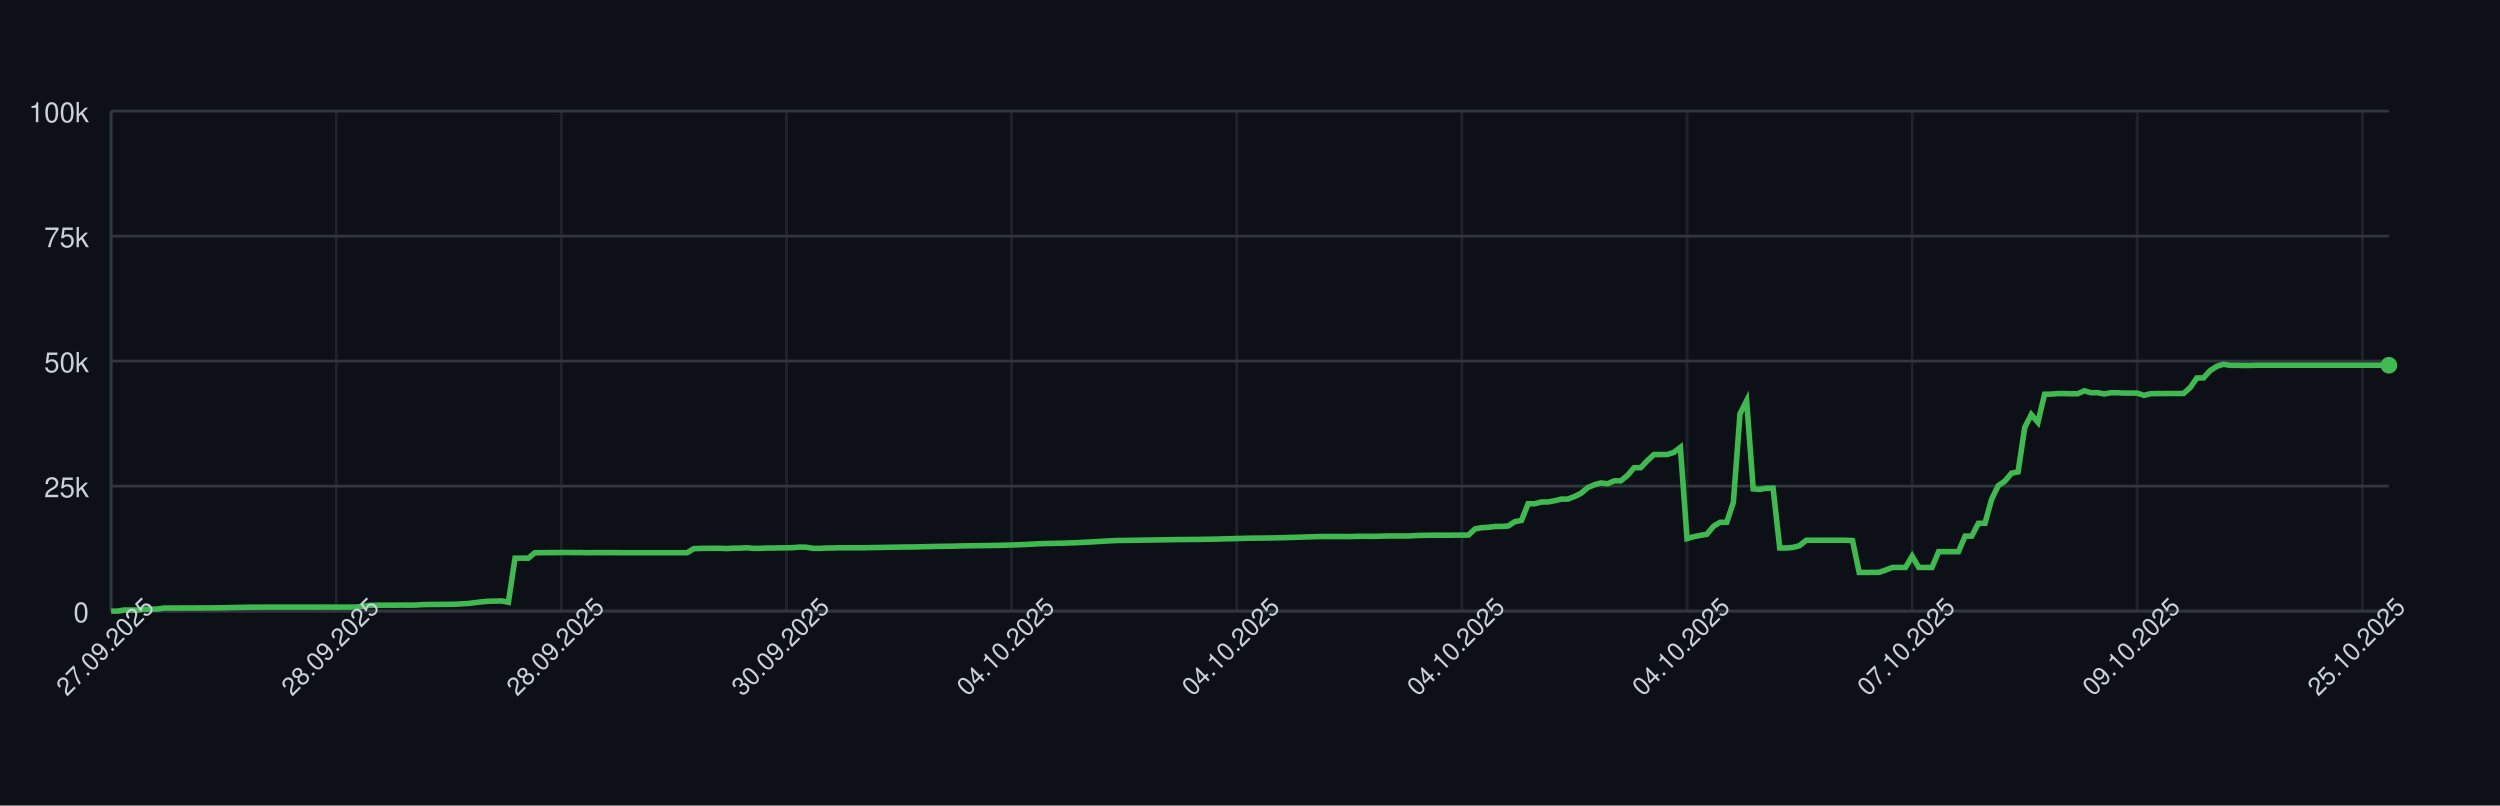
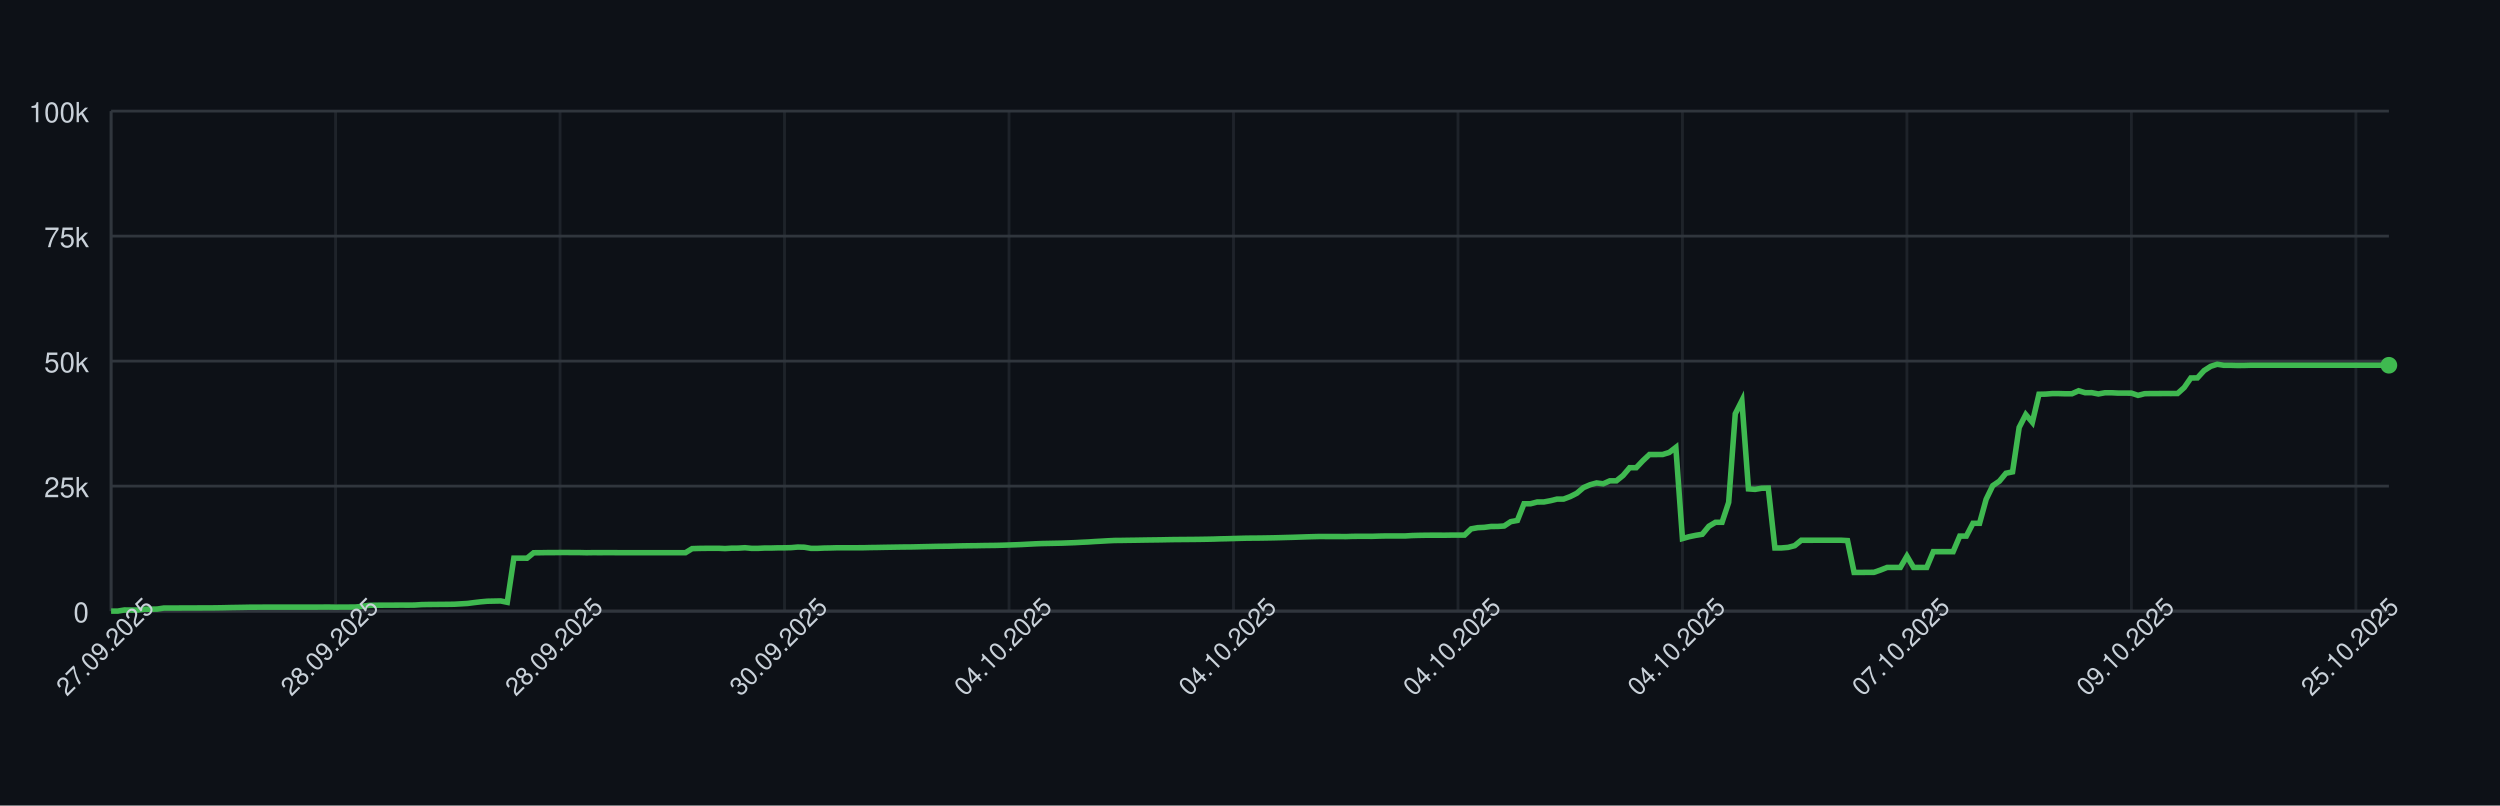
<svg xmlns="http://www.w3.org/2000/svg" width="900" height="290" style="font-family: -apple-system, BlinkMacSystemFont, 'Segoe UI', Helvetica, Arial, sans-serif;">
  <rect width="100%" height="100%" fill="#0d1117" />
  <g>
    <line x1="40" y1="220.00" x2="860" y2="220.00" stroke="#30363d" />
    <text x="32" y="224.00" font-size="10" fill="#c9d1d9" text-anchor="end">0</text>
    <line x1="40" y1="175.00" x2="860" y2="175.00" stroke="#30363d" />
    <text x="32" y="179.00" font-size="10" fill="#c9d1d9" text-anchor="end">25k</text>
    <line x1="40" y1="130.00" x2="860" y2="130.00" stroke="#30363d" />
    <text x="32" y="134.00" font-size="10" fill="#c9d1d9" text-anchor="end">50k</text>
    <line x1="40" y1="85.00" x2="860" y2="85.00" stroke="#30363d" />
    <text x="32" y="89.00" font-size="10" fill="#c9d1d9" text-anchor="end">75k</text>
    <line x1="40" y1="40.00" x2="860" y2="40.00" stroke="#30363d" />
    <text x="32" y="44.00" font-size="10" fill="#c9d1d9" text-anchor="end">100k</text>
    <line x1="40.00" y1="40" x2="40.00" y2="220" stroke="#30363d" opacity="0.5" />
-     <line x1="121.05" y1="40" x2="121.05" y2="220" stroke="#30363d" opacity="0.5" />
-     <line x1="202.09" y1="40" x2="202.09" y2="220" stroke="#30363d" opacity="0.5" />
-     <line x1="283.14" y1="40" x2="283.14" y2="220" stroke="#30363d" opacity="0.5" />
-     <line x1="364.19" y1="40" x2="364.19" y2="220" stroke="#30363d" opacity="0.5" />
-     <line x1="445.23" y1="40" x2="445.23" y2="220" stroke="#30363d" opacity="0.5" />
-     <line x1="526.28" y1="40" x2="526.28" y2="220" stroke="#30363d" opacity="0.5" />
-     <line x1="607.33" y1="40" x2="607.33" y2="220" stroke="#30363d" opacity="0.5" />
-     <line x1="688.37" y1="40" x2="688.37" y2="220" stroke="#30363d" opacity="0.5" />
-     <line x1="769.42" y1="40" x2="769.42" y2="220" stroke="#30363d" opacity="0.5" />
-     <line x1="850.47" y1="40" x2="850.47" y2="220" stroke="#30363d" opacity="0.5" />
+     <line x1="120.81" y1="40" x2="120.81" y2="220" stroke="#30363d" opacity="0.5" />
+     <line x1="201.62" y1="40" x2="201.62" y2="220" stroke="#30363d" opacity="0.5" />
+     <line x1="282.43" y1="40" x2="282.43" y2="220" stroke="#30363d" opacity="0.5" />
+     <line x1="363.25" y1="40" x2="363.25" y2="220" stroke="#30363d" opacity="0.5" />
+     <line x1="444.06" y1="40" x2="444.06" y2="220" stroke="#30363d" opacity="0.5" />
+     <line x1="524.87" y1="40" x2="524.87" y2="220" stroke="#30363d" opacity="0.5" />
+     <line x1="605.68" y1="40" x2="605.68" y2="220" stroke="#30363d" opacity="0.5" />
+     <line x1="686.49" y1="40" x2="686.49" y2="220" stroke="#30363d" opacity="0.5" />
+     <line x1="767.30" y1="40" x2="767.30" y2="220" stroke="#30363d" opacity="0.5" />
+     <line x1="848.12" y1="40" x2="848.12" y2="220" stroke="#30363d" opacity="0.5" />
    <line x1="40" y1="220" x2="860" y2="220" stroke="#30363d" />
    <line x1="40" y1="40" x2="40" y2="220" stroke="#30363d" />
-     <path d="M 40.00 220.00 L 42.38 220.00 L 44.77 219.60 L 47.15 219.62 L 49.53 219.63 L 51.92 219.32 L 54.30 219.31 L 56.69 219.26 L 59.07 218.89 L 61.45 218.89 L 63.84 218.89 L 66.22 218.87 L 68.60 218.87 L 70.99 218.86 L 73.37 218.85 L 75.76 218.85 L 78.14 218.82 L 80.52 218.78 L 82.91 218.72 L 85.29 218.68 L 87.67 218.64 L 90.06 218.59 L 92.44 218.59 L 94.83 218.57 L 97.21 218.57 L 99.59 218.57 L 101.98 218.57 L 104.36 218.57 L 106.74 218.57 L 109.13 218.57 L 111.51 218.57 L 113.90 218.57 L 116.28 218.55 L 118.66 218.54 L 121.05 218.58 L 123.43 218.55 L 125.81 218.55 L 128.20 218.53 L 130.58 218.31 L 132.97 217.94 L 135.35 217.88 L 137.73 217.87 L 140.12 217.86 L 142.50 217.85 L 144.88 217.84 L 147.27 217.85 L 149.65 217.82 L 152.03 217.66 L 154.42 217.61 L 156.80 217.60 L 159.19 217.57 L 161.57 217.56 L 163.95 217.52 L 166.34 217.38 L 168.72 217.24 L 171.10 216.93 L 173.49 216.65 L 175.87 216.44 L 178.26 216.39 L 180.64 216.34 L 183.02 216.83 L 185.41 200.94 L 187.79 200.94 L 190.17 200.95 L 192.56 198.99 L 194.94 198.98 L 197.33 198.94 L 199.71 198.94 L 202.09 198.91 L 204.48 198.90 L 206.86 198.93 L 209.24 198.93 L 211.63 198.99 L 214.01 198.95 L 216.40 198.96 L 218.78 198.95 L 221.16 198.95 L 223.55 198.97 L 225.93 198.97 L 228.31 198.97 L 230.70 198.97 L 233.08 198.97 L 235.47 198.97 L 237.85 198.97 L 240.23 198.97 L 242.62 198.97 L 245.00 198.97 L 247.38 198.97 L 249.77 197.51 L 252.15 197.43 L 254.53 197.40 L 256.92 197.38 L 259.30 197.38 L 261.69 197.49 L 264.07 197.34 L 266.45 197.33 L 268.84 197.18 L 271.22 197.41 L 273.60 197.41 L 275.99 197.29 L 278.37 197.29 L 280.76 197.22 L 283.14 197.21 L 285.52 197.15 L 287.91 196.94 L 290.29 197.00 L 292.67 197.41 L 295.06 197.41 L 297.44 197.30 L 299.83 197.26 L 302.21 197.19 L 304.59 197.19 L 306.98 197.19 L 309.36 197.19 L 311.74 197.18 L 314.13 197.12 L 316.51 197.09 L 318.90 197.04 L 321.28 197.00 L 323.66 196.96 L 326.05 196.92 L 328.43 196.91 L 330.81 196.86 L 333.20 196.80 L 335.58 196.75 L 337.97 196.69 L 340.35 196.66 L 342.73 196.63 L 345.12 196.56 L 347.50 196.51 L 349.88 196.47 L 352.27 196.45 L 354.65 196.40 L 357.03 196.37 L 359.42 196.34 L 361.80 196.28 L 364.19 196.20 L 366.57 196.12 L 368.95 196.02 L 371.34 195.89 L 373.72 195.77 L 376.10 195.68 L 378.49 195.63 L 380.87 195.58 L 383.26 195.53 L 385.64 195.44 L 388.02 195.35 L 390.41 195.22 L 392.79 195.11 L 395.17 194.95 L 397.56 194.82 L 399.94 194.68 L 402.33 194.57 L 404.71 194.55 L 407.09 194.51 L 409.48 194.48 L 411.86 194.44 L 414.24 194.40 L 416.63 194.37 L 419.01 194.34 L 421.40 194.29 L 423.78 194.25 L 426.16 194.23 L 428.55 194.21 L 430.93 194.19 L 433.31 194.16 L 435.70 194.12 L 438.08 194.07 L 440.47 193.99 L 442.85 193.94 L 445.23 193.87 L 447.62 193.80 L 450.00 193.74 L 452.38 193.72 L 454.77 193.70 L 457.15 193.66 L 459.53 193.62 L 461.92 193.56 L 464.30 193.49 L 466.69 193.43 L 469.07 193.35 L 471.45 193.27 L 473.84 193.20 L 476.22 193.14 L 478.60 193.15 L 480.99 193.15 L 483.37 193.15 L 485.76 193.18 L 488.14 193.09 L 490.52 193.07 L 492.91 193.07 L 495.29 193.08 L 497.67 193.00 L 500.06 192.95 L 502.44 192.95 L 504.83 192.95 L 507.21 192.95 L 509.59 192.80 L 511.98 192.73 L 514.36 192.69 L 516.74 192.67 L 519.13 192.67 L 521.51 192.68 L 523.90 192.64 L 526.28 192.63 L 528.66 192.63 L 531.05 190.39 L 533.43 189.96 L 535.81 189.85 L 538.20 189.53 L 540.58 189.52 L 542.97 189.36 L 545.35 187.79 L 547.73 187.36 L 550.12 181.35 L 552.50 181.35 L 554.88 180.72 L 557.27 180.71 L 559.65 180.26 L 562.03 179.68 L 564.42 179.67 L 566.80 178.77 L 569.19 177.57 L 571.57 175.55 L 573.95 174.52 L 576.34 173.86 L 578.72 174.17 L 581.10 173.10 L 583.49 173.10 L 585.87 171.18 L 588.26 168.37 L 590.64 168.37 L 593.02 165.86 L 595.41 163.63 L 597.79 163.63 L 600.17 163.62 L 602.56 162.88 L 604.94 161.06 L 607.33 193.89 L 609.71 193.22 L 612.09 192.73 L 614.48 192.34 L 616.86 189.45 L 619.24 188.03 L 621.63 188.03 L 624.01 180.86 L 626.40 148.96 L 628.78 144.25 L 631.16 176.00 L 633.55 176.17 L 635.93 175.77 L 638.31 175.72 L 640.70 197.26 L 643.08 197.26 L 645.47 197.06 L 647.85 196.44 L 650.23 194.49 L 652.62 194.50 L 655.00 194.49 L 657.38 194.49 L 659.77 194.49 L 662.15 194.48 L 664.53 194.48 L 666.92 194.62 L 669.30 206.08 L 671.69 206.08 L 674.07 206.05 L 676.45 206.04 L 678.84 205.22 L 681.22 204.28 L 683.60 204.28 L 685.99 204.28 L 688.37 200.22 L 690.76 204.28 L 693.14 204.28 L 695.52 204.28 L 697.91 198.60 L 700.29 198.60 L 702.67 198.60 L 705.06 198.60 L 707.44 193.00 L 709.83 193.00 L 712.21 188.39 L 714.59 188.39 L 716.98 179.75 L 719.36 174.84 L 721.74 173.23 L 724.13 170.37 L 726.51 169.87 L 728.90 153.88 L 731.28 149.24 L 733.66 152.04 L 736.05 141.93 L 738.43 141.88 L 740.81 141.69 L 743.20 141.69 L 745.58 141.76 L 747.97 141.75 L 750.35 140.68 L 752.73 141.38 L 755.12 141.36 L 757.50 141.83 L 759.88 141.39 L 762.27 141.39 L 764.65 141.52 L 767.03 141.52 L 769.42 141.53 L 771.80 142.33 L 774.19 141.73 L 776.57 141.68 L 778.95 141.68 L 781.34 141.66 L 783.72 141.67 L 786.10 141.65 L 788.49 139.51 L 790.87 136.07 L 793.26 136.04 L 795.64 133.43 L 798.02 131.89 L 800.41 131.13 L 802.79 131.51 L 805.17 131.50 L 807.56 131.57 L 809.94 131.56 L 812.33 131.49 L 814.71 131.49 L 817.09 131.49 L 819.48 131.49 L 821.86 131.49 L 824.24 131.49 L 826.63 131.49 L 829.01 131.49 L 831.40 131.49 L 833.78 131.49 L 836.16 131.49 L 838.55 131.49 L 840.93 131.49 L 843.31 131.49 L 845.70 131.49 L 848.08 131.49 L 850.47 131.49 L 852.85 131.49 L 855.23 131.49 L 857.62 131.49 L 860.00 131.49" fill="none" stroke="#3fb950" stroke-width="2" />
+     <path d="M 40.00 220.00 L 42.38 220.00 L 44.75 219.60 L 47.13 219.62 L 49.51 219.63 L 51.88 219.32 L 54.26 219.31 L 56.64 219.26 L 59.01 218.89 L 61.39 218.89 L 63.77 218.89 L 66.14 218.87 L 68.52 218.87 L 70.90 218.86 L 73.28 218.85 L 75.65 218.85 L 78.03 218.82 L 80.41 218.78 L 82.78 218.72 L 85.16 218.68 L 87.54 218.64 L 89.91 218.59 L 92.29 218.59 L 94.67 218.57 L 97.04 218.57 L 99.42 218.57 L 101.80 218.57 L 104.17 218.57 L 106.55 218.57 L 108.93 218.57 L 111.30 218.57 L 113.68 218.57 L 116.06 218.55 L 118.43 218.54 L 120.81 218.58 L 123.19 218.55 L 125.57 218.55 L 127.94 218.53 L 130.32 218.31 L 132.70 217.94 L 135.07 217.88 L 137.45 217.87 L 139.83 217.86 L 142.20 217.85 L 144.58 217.84 L 146.96 217.85 L 149.33 217.82 L 151.71 217.66 L 154.09 217.61 L 156.46 217.60 L 158.84 217.57 L 161.22 217.56 L 163.59 217.52 L 165.97 217.38 L 168.35 217.24 L 170.72 216.93 L 173.10 216.65 L 175.48 216.44 L 177.86 216.39 L 180.23 216.34 L 182.61 216.83 L 184.99 200.94 L 187.36 200.94 L 189.74 200.95 L 192.12 198.99 L 194.49 198.98 L 196.87 198.94 L 199.25 198.94 L 201.62 198.91 L 204.00 198.90 L 206.38 198.93 L 208.75 198.93 L 211.13 198.99 L 213.51 198.95 L 215.88 198.96 L 218.26 198.95 L 220.64 198.95 L 223.01 198.97 L 225.39 198.97 L 227.77 198.97 L 230.14 198.97 L 232.52 198.97 L 234.90 198.97 L 237.28 198.97 L 239.65 198.97 L 242.03 198.97 L 244.41 198.97 L 246.78 198.97 L 249.16 197.51 L 251.54 197.43 L 253.91 197.40 L 256.29 197.38 L 258.67 197.38 L 261.04 197.49 L 263.42 197.34 L 265.80 197.33 L 268.17 197.18 L 270.55 197.41 L 272.93 197.41 L 275.30 197.29 L 277.68 197.29 L 280.06 197.22 L 282.43 197.21 L 284.81 197.15 L 287.19 196.94 L 289.57 197.00 L 291.94 197.41 L 294.32 197.41 L 296.70 197.30 L 299.07 197.26 L 301.45 197.19 L 303.83 197.19 L 306.20 197.19 L 308.58 197.19 L 310.96 197.18 L 313.33 197.12 L 315.71 197.09 L 318.09 197.04 L 320.46 197.00 L 322.84 196.96 L 325.22 196.92 L 327.59 196.91 L 329.97 196.86 L 332.35 196.80 L 334.72 196.75 L 337.10 196.69 L 339.48 196.66 L 341.86 196.63 L 344.23 196.56 L 346.61 196.51 L 348.99 196.47 L 351.36 196.45 L 353.74 196.40 L 356.12 196.37 L 358.49 196.34 L 360.87 196.28 L 363.25 196.20 L 365.62 196.12 L 368.00 196.02 L 370.38 195.89 L 372.75 195.77 L 375.13 195.68 L 377.51 195.63 L 379.88 195.58 L 382.26 195.53 L 384.64 195.44 L 387.01 195.35 L 389.39 195.22 L 391.77 195.11 L 394.14 194.95 L 396.52 194.82 L 398.90 194.68 L 401.28 194.57 L 403.65 194.55 L 406.03 194.51 L 408.41 194.48 L 410.78 194.44 L 413.16 194.40 L 415.54 194.37 L 417.91 194.34 L 420.29 194.29 L 422.67 194.25 L 425.04 194.23 L 427.42 194.21 L 429.80 194.19 L 432.17 194.16 L 434.55 194.12 L 436.93 194.07 L 439.30 193.99 L 441.68 193.94 L 444.06 193.87 L 446.43 193.80 L 448.81 193.74 L 451.19 193.72 L 453.57 193.70 L 455.94 193.66 L 458.32 193.62 L 460.70 193.56 L 463.07 193.49 L 465.45 193.43 L 467.83 193.35 L 470.20 193.27 L 472.58 193.20 L 474.96 193.14 L 477.33 193.15 L 479.71 193.15 L 482.09 193.15 L 484.46 193.18 L 486.84 193.09 L 489.22 193.07 L 491.59 193.07 L 493.97 193.08 L 496.35 193.00 L 498.72 192.95 L 501.10 192.95 L 503.48 192.95 L 505.86 192.95 L 508.23 192.80 L 510.61 192.73 L 512.99 192.69 L 515.36 192.67 L 517.74 192.67 L 520.12 192.68 L 522.49 192.64 L 524.87 192.63 L 527.25 192.63 L 529.62 190.39 L 532.00 189.96 L 534.38 189.85 L 536.75 189.53 L 539.13 189.52 L 541.51 189.36 L 543.88 187.79 L 546.26 187.36 L 548.64 181.35 L 551.01 181.35 L 553.39 180.72 L 555.77 180.71 L 558.14 180.26 L 560.52 179.68 L 562.90 179.67 L 565.28 178.77 L 567.65 177.57 L 570.03 175.55 L 572.41 174.52 L 574.78 173.86 L 577.16 174.17 L 579.54 173.10 L 581.91 173.10 L 584.29 171.18 L 586.67 168.37 L 589.04 168.37 L 591.42 165.86 L 593.80 163.63 L 596.17 163.63 L 598.55 163.62 L 600.93 162.88 L 603.30 161.06 L 605.68 193.89 L 608.06 193.22 L 610.43 192.73 L 612.81 192.34 L 615.19 189.45 L 617.57 188.03 L 619.94 188.03 L 622.32 180.86 L 624.70 148.96 L 627.07 144.25 L 629.45 176.00 L 631.83 176.17 L 634.20 175.77 L 636.58 175.72 L 638.96 197.26 L 641.33 197.26 L 643.71 197.06 L 646.09 196.44 L 648.46 194.49 L 650.84 194.50 L 653.22 194.49 L 655.59 194.49 L 657.97 194.49 L 660.35 194.48 L 662.72 194.48 L 665.10 194.62 L 667.48 206.08 L 669.86 206.08 L 672.23 206.05 L 674.61 206.04 L 676.99 205.22 L 679.36 204.28 L 681.74 204.28 L 684.12 204.28 L 686.49 200.22 L 688.87 204.28 L 691.25 204.28 L 693.62 204.28 L 696.00 198.60 L 698.38 198.60 L 700.75 198.60 L 703.13 198.60 L 705.51 193.00 L 707.88 193.00 L 710.26 188.39 L 712.64 188.39 L 715.01 179.75 L 717.39 174.84 L 719.77 173.23 L 722.14 170.37 L 724.52 169.87 L 726.90 153.88 L 729.28 149.24 L 731.65 152.04 L 734.03 141.93 L 736.41 141.88 L 738.78 141.69 L 741.16 141.69 L 743.54 141.76 L 745.91 141.75 L 748.29 140.68 L 750.67 141.38 L 753.04 141.36 L 755.42 141.83 L 757.80 141.39 L 760.17 141.39 L 762.55 141.52 L 764.93 141.52 L 767.30 141.53 L 769.68 142.33 L 772.06 141.73 L 774.43 141.68 L 776.81 141.68 L 779.19 141.66 L 781.57 141.67 L 783.94 141.65 L 786.32 139.51 L 788.70 136.07 L 791.07 136.04 L 793.45 133.43 L 795.83 131.89 L 798.20 131.13 L 800.58 131.51 L 802.96 131.50 L 805.33 131.57 L 807.71 131.56 L 810.09 131.49 L 812.46 131.49 L 814.84 131.49 L 817.22 131.49 L 819.59 131.49 L 821.97 131.49 L 824.35 131.49 L 826.72 131.49 L 829.10 131.49 L 831.48 131.49 L 833.86 131.49 L 836.23 131.49 L 838.61 131.49 L 840.99 131.49 L 843.36 131.49 L 845.74 131.49 L 848.12 131.49 L 850.49 131.49 L 852.87 131.49 L 855.25 131.49 L 857.62 131.49 L 860.00 131.49" fill="none" stroke="#3fb950" stroke-width="2" />
    <circle cx="860.00" cy="131.49" r="3" fill="#3fb950" />
    <text x="40.00" y="235.00" font-size="9" fill="#c9d1d9" text-anchor="middle" transform="rotate(-45 40.00 235.00)">27.09.2025</text>
-     <text x="121.05" y="235.00" font-size="9" fill="#c9d1d9" text-anchor="middle" transform="rotate(-45 121.05 235.00)">28.09.2025</text>
-     <text x="202.09" y="235.00" font-size="9" fill="#c9d1d9" text-anchor="middle" transform="rotate(-45 202.09 235.00)">28.09.2025</text>
-     <text x="283.14" y="235.00" font-size="9" fill="#c9d1d9" text-anchor="middle" transform="rotate(-45 283.14 235.00)">30.09.2025</text>
-     <text x="364.19" y="235.00" font-size="9" fill="#c9d1d9" text-anchor="middle" transform="rotate(-45 364.19 235.00)">04.10.2025</text>
-     <text x="445.23" y="235.00" font-size="9" fill="#c9d1d9" text-anchor="middle" transform="rotate(-45 445.23 235.00)">04.10.2025</text>
-     <text x="526.28" y="235.00" font-size="9" fill="#c9d1d9" text-anchor="middle" transform="rotate(-45 526.28 235.00)">04.10.2025</text>
-     <text x="607.33" y="235.00" font-size="9" fill="#c9d1d9" text-anchor="middle" transform="rotate(-45 607.33 235.00)">04.10.2025</text>
-     <text x="688.37" y="235.00" font-size="9" fill="#c9d1d9" text-anchor="middle" transform="rotate(-45 688.37 235.00)">07.10.2025</text>
-     <text x="769.42" y="235.00" font-size="9" fill="#c9d1d9" text-anchor="middle" transform="rotate(-45 769.42 235.00)">09.10.2025</text>
-     <text x="850.47" y="235.00" font-size="9" fill="#c9d1d9" text-anchor="middle" transform="rotate(-45 850.47 235.00)">25.10.2025</text>
+     <text x="120.81" y="235.00" font-size="9" fill="#c9d1d9" text-anchor="middle" transform="rotate(-45 120.81 235.00)">28.09.2025</text>
+     <text x="201.62" y="235.00" font-size="9" fill="#c9d1d9" text-anchor="middle" transform="rotate(-45 201.62 235.00)">28.09.2025</text>
+     <text x="282.43" y="235.00" font-size="9" fill="#c9d1d9" text-anchor="middle" transform="rotate(-45 282.43 235.00)">30.09.2025</text>
+     <text x="363.25" y="235.00" font-size="9" fill="#c9d1d9" text-anchor="middle" transform="rotate(-45 363.25 235.00)">04.10.2025</text>
+     <text x="444.06" y="235.00" font-size="9" fill="#c9d1d9" text-anchor="middle" transform="rotate(-45 444.06 235.00)">04.10.2025</text>
+     <text x="524.87" y="235.00" font-size="9" fill="#c9d1d9" text-anchor="middle" transform="rotate(-45 524.87 235.00)">04.10.2025</text>
+     <text x="605.68" y="235.00" font-size="9" fill="#c9d1d9" text-anchor="middle" transform="rotate(-45 605.68 235.00)">04.10.2025</text>
+     <text x="686.49" y="235.00" font-size="9" fill="#c9d1d9" text-anchor="middle" transform="rotate(-45 686.49 235.00)">07.10.2025</text>
+     <text x="767.30" y="235.00" font-size="9" fill="#c9d1d9" text-anchor="middle" transform="rotate(-45 767.30 235.00)">09.10.2025</text>
+     <text x="848.12" y="235.00" font-size="9" fill="#c9d1d9" text-anchor="middle" transform="rotate(-45 848.12 235.00)">25.10.2025</text>
  </g>
</svg>
